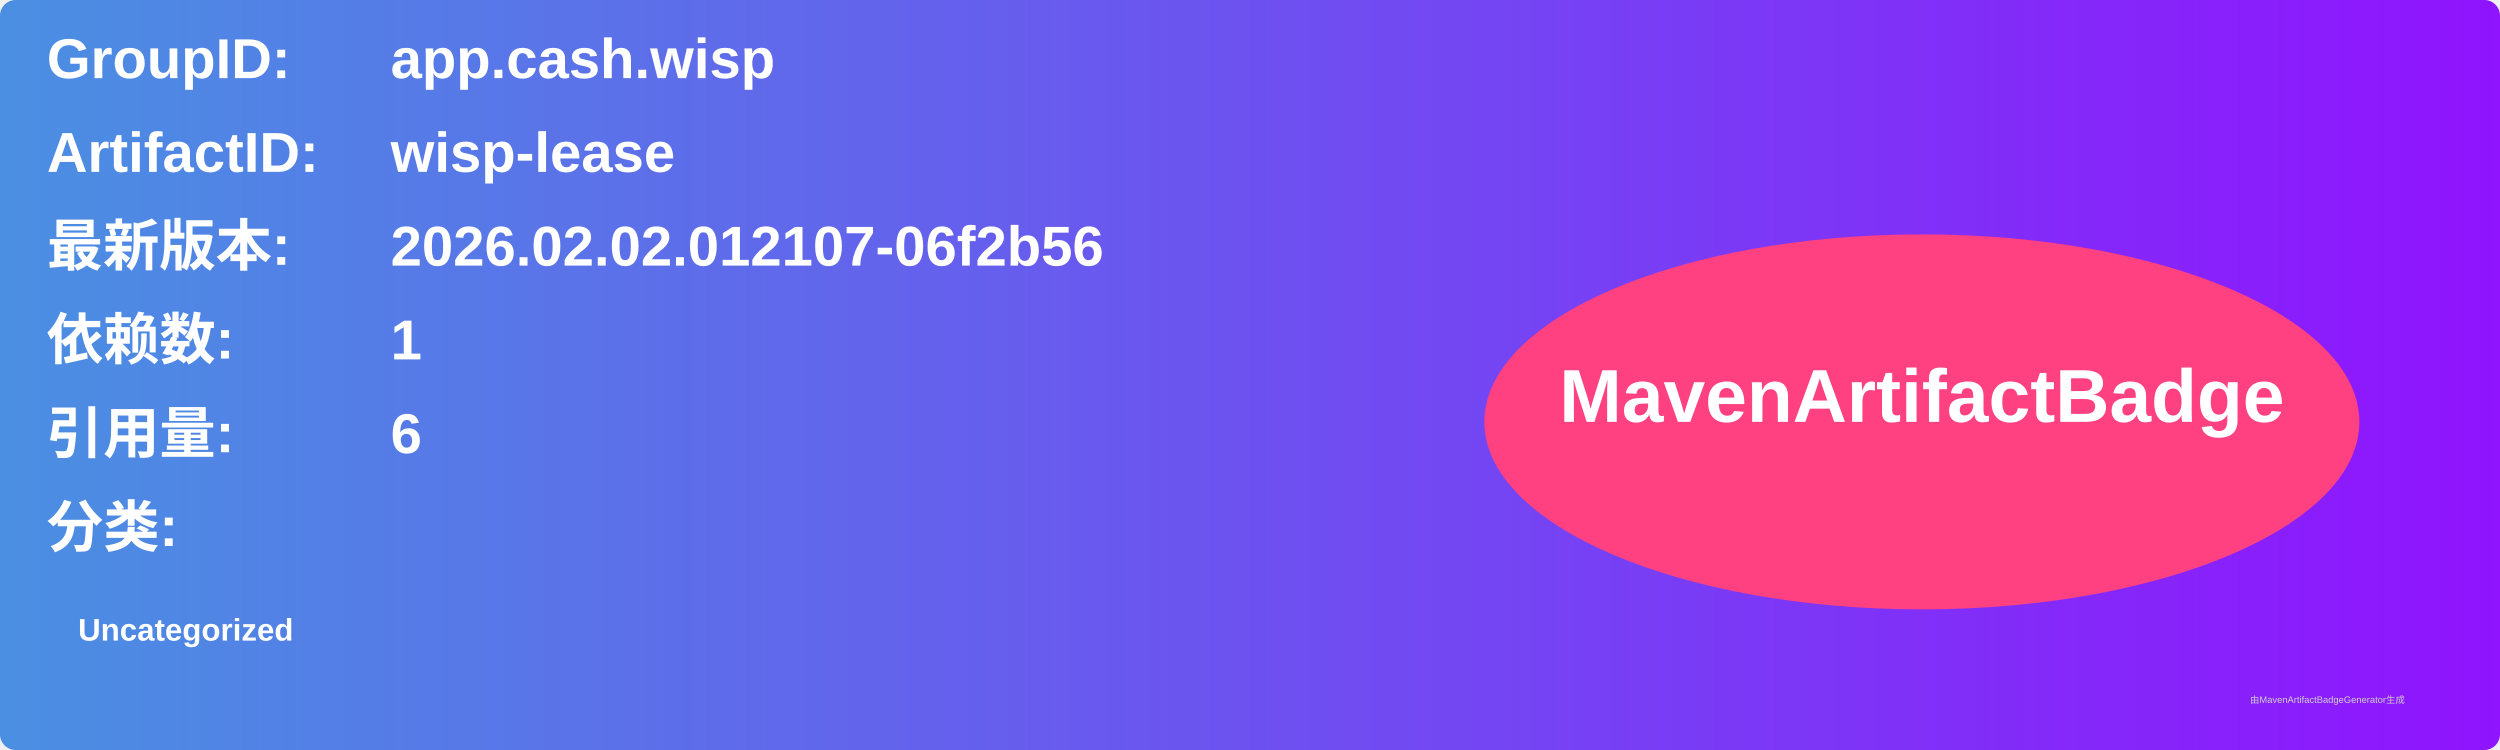
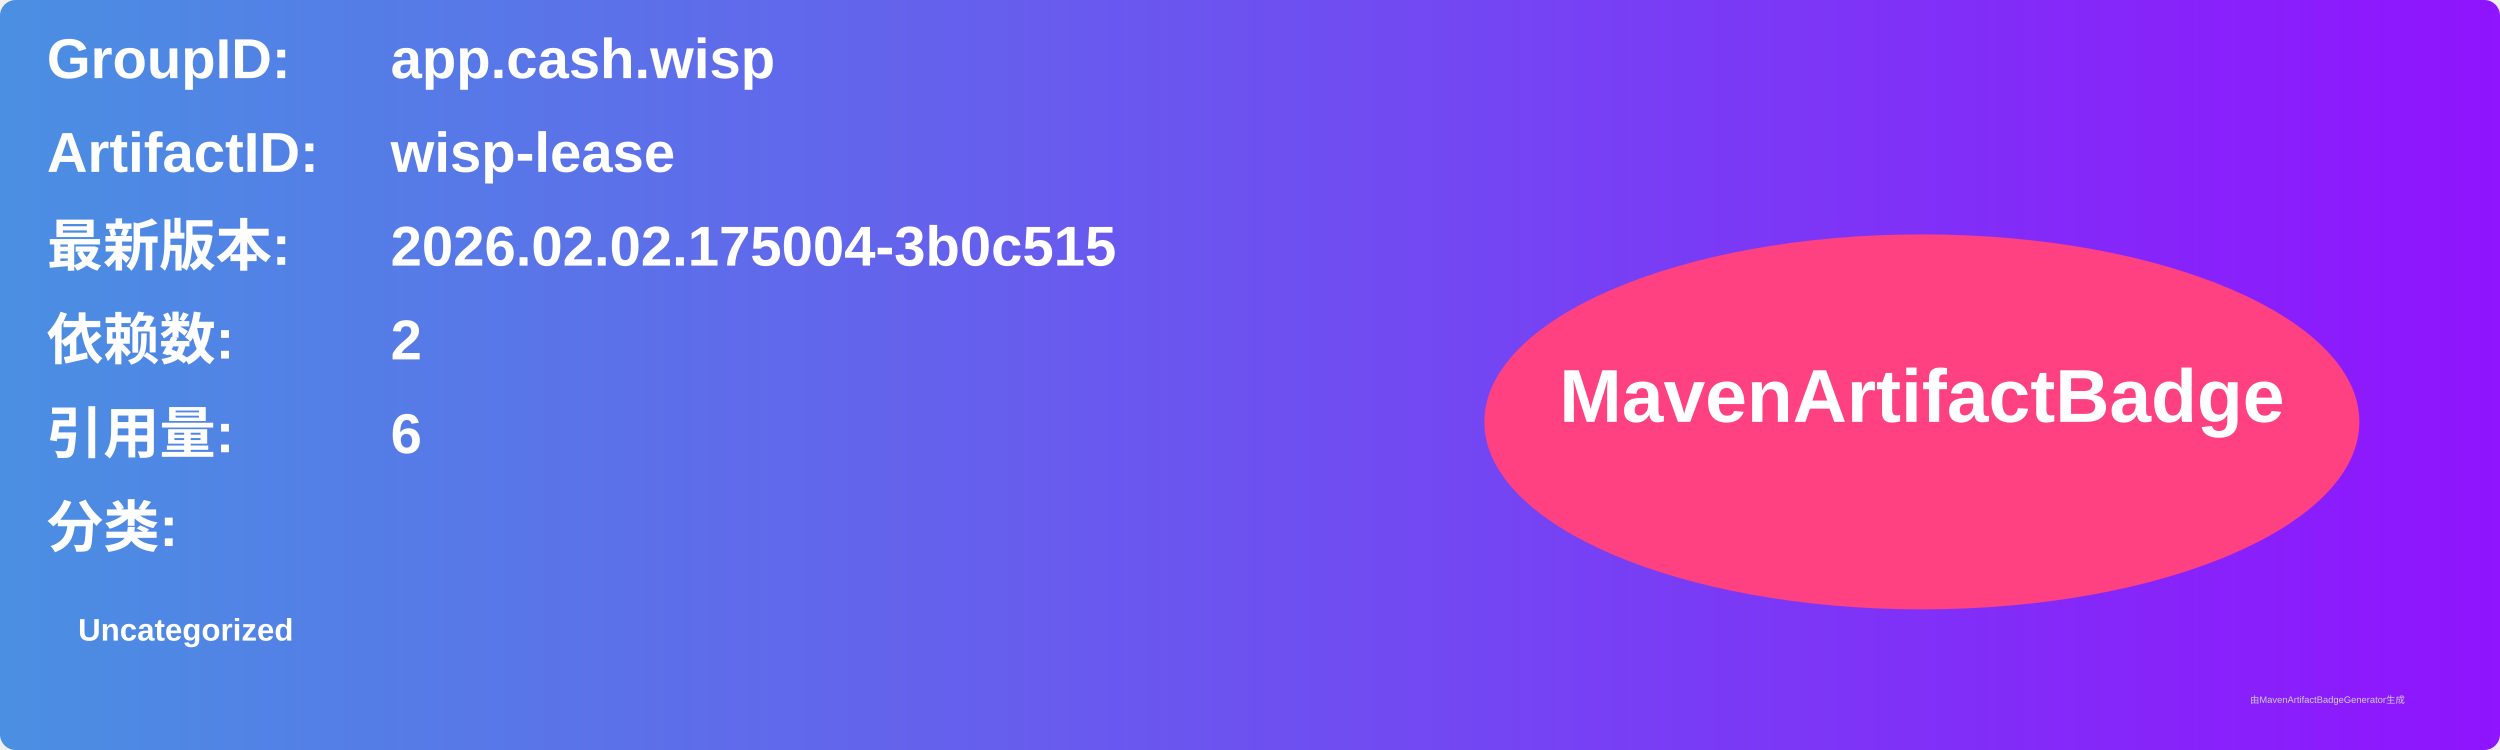
<svg xmlns="http://www.w3.org/2000/svg" width="800" height="240" viewBox="0 0 800 240">
  <linearGradient id="grad" x1="0%" y1="0%" x2="100%" y2="0%">
    <stop offset="0%" stop-color="#4a90e2" />
    <stop offset="100%" stop-color="#9013fe" />
  </linearGradient>
  <rect width="100%" height="100%" rx="5" ry="5" fill="url(#grad)" />
  <g transform="translate(15, 15)">
    <text x="0" y="10" font-family="Arial" font-size="18" fill="white" font-weight="bold" width="260">GroupID:</text>
    <text x="110" y="10" font-family="Arial" font-size="18" fill="white" font-weight="bold" width="460">app.cash.wisp</text>
    <text x="0" y="40" font-family="Arial" font-size="18" fill="white" font-weight="bold" width="260">ArtifactID:</text>
    <text x="110" y="40" font-family="Arial" font-size="18" fill="white" font-weight="bold" width="460">wisp-lease</text>
    <text x="0" y="70" font-family="Arial" font-size="18" fill="white" font-weight="bold">最新版本:</text>
    <text x="110" y="70" font-family="Arial" font-size="18" fill="white" font-weight="bold">
-       <tspan font-weight="bold">2026.02.02.012107-06f2b56</tspan>
+       <tspan font-weight="bold">2026.02.02.175004-3b0c515</tspan>
    </text>
    <text x="0" y="100" font-family="Arial" font-size="18" fill="white" font-weight="bold">依赖数: </text>
    <text x="110" y="100" font-family="Arial" font-size="18" fill="white">
-       <tspan font-weight="bold">1</tspan>
+       <tspan font-weight="bold">2</tspan>
    </text>
    <text x="0" y="130" font-family="Arial" font-size="18" fill="white" font-weight="bold">引用量: </text>
    <text x="110" y="130" font-family="Arial" font-size="18" fill="white">
      <tspan font-weight="bold">6</tspan>
    </text>
    <text x="0" y="160" font-family="Arial" font-size="18" fill="white" font-weight="bold">分类:</text>
    <text x="10" y="190" font-family="Arial" font-size="10" fill="white">
      <tspan font-weight="bold">Uncategorized</tspan>
    </text>
    <ellipse cx="600" cy="120" rx="140" ry="60" fill="#ff4081" />
    <text x="600" y="120" text-anchor="middle" font-family="Arial" font-size="24" fill="white" font-weight="bold">MavenArtifactBadge</text>
  </g>
  <text x="720" y="225" font-family="Arial" font-size="3" fill="#d0d0d0">由MavenArtifactBadgeGenerator生成</text>
</svg>
